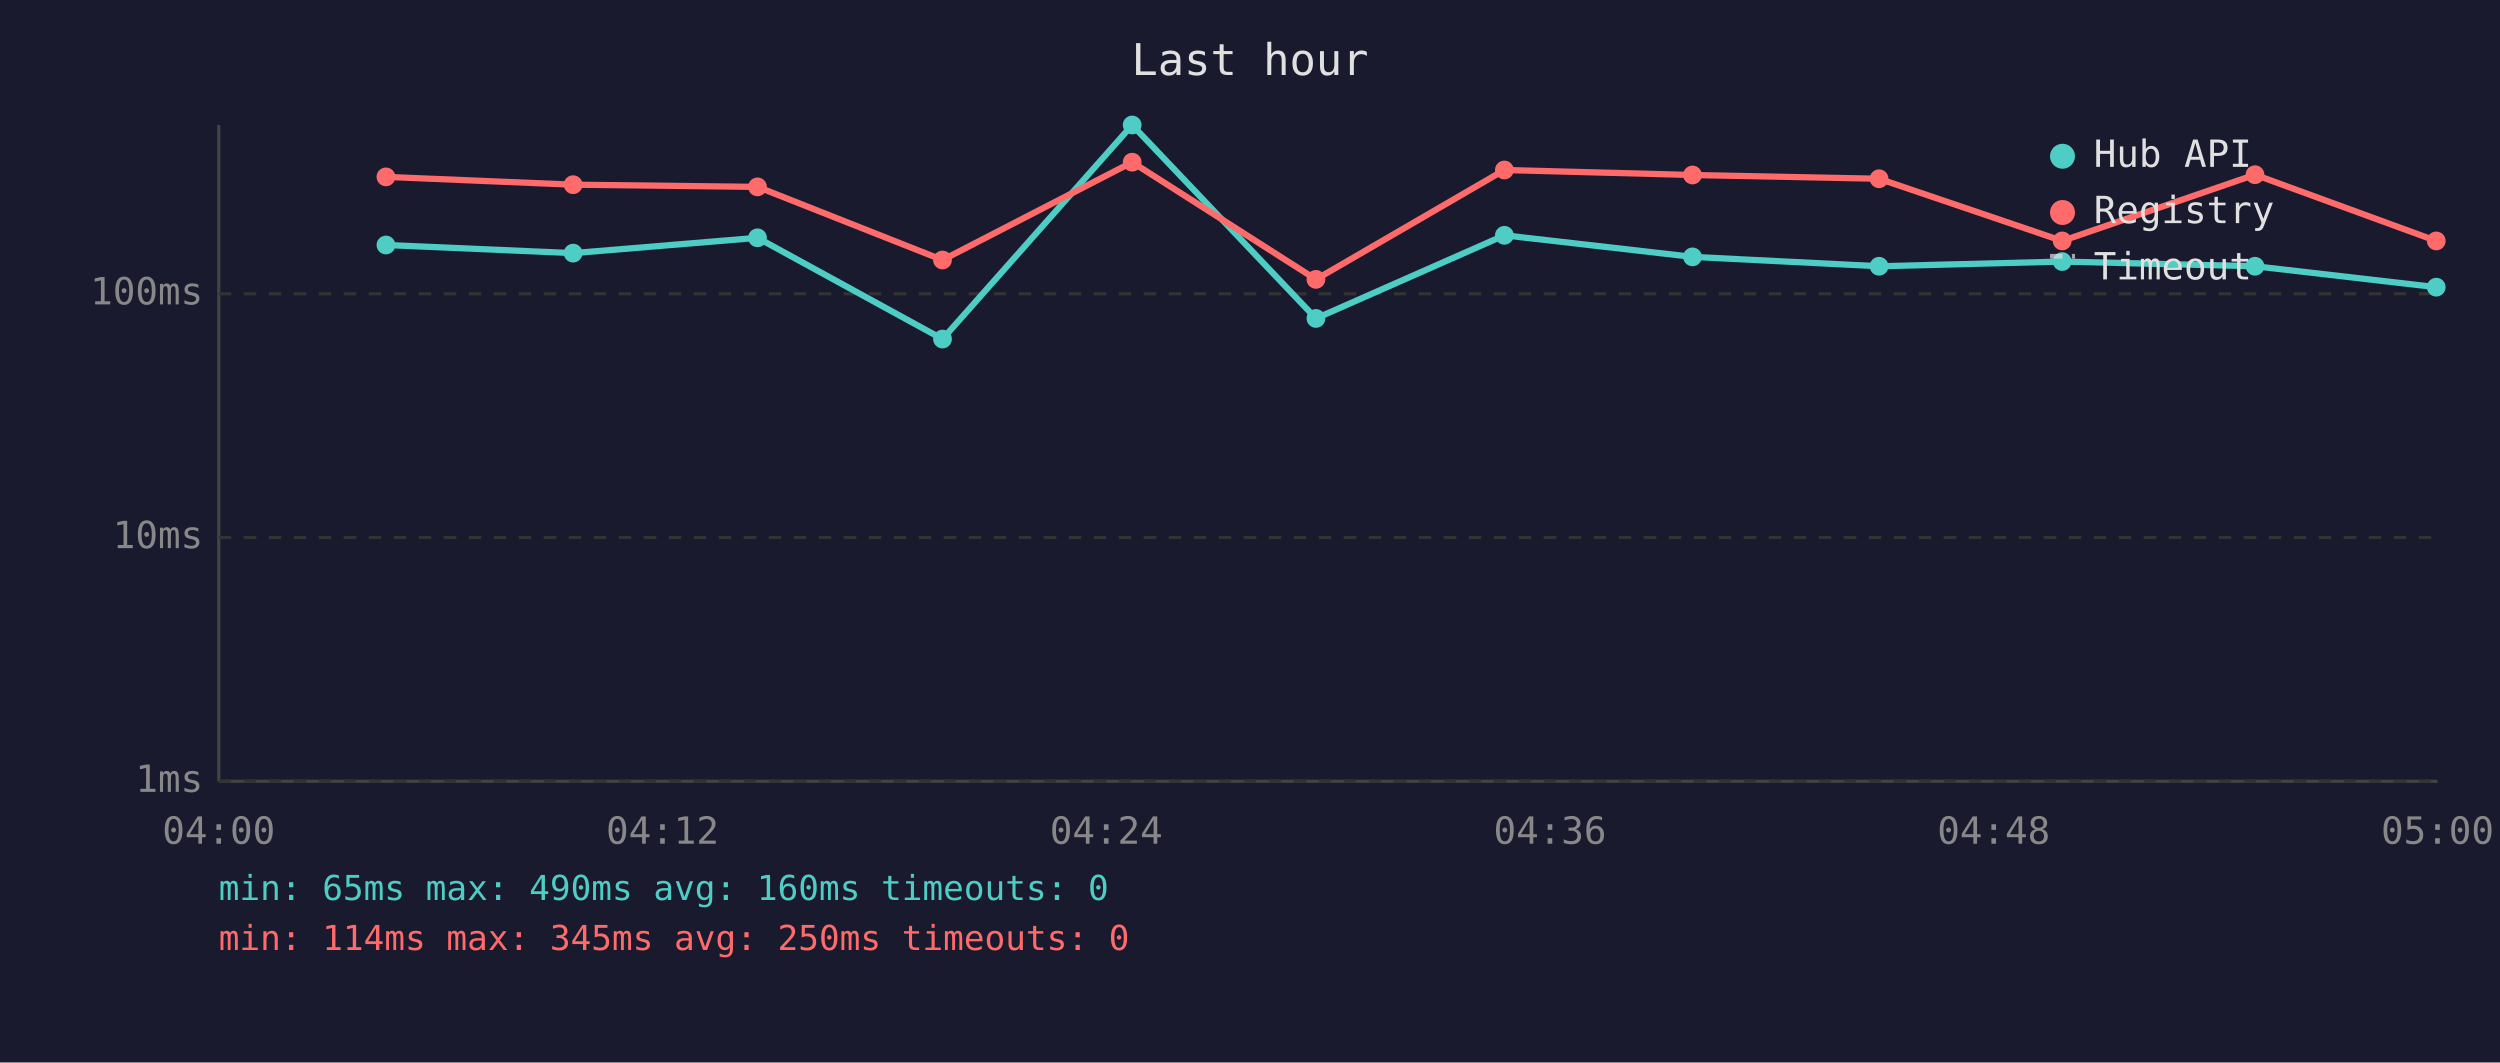
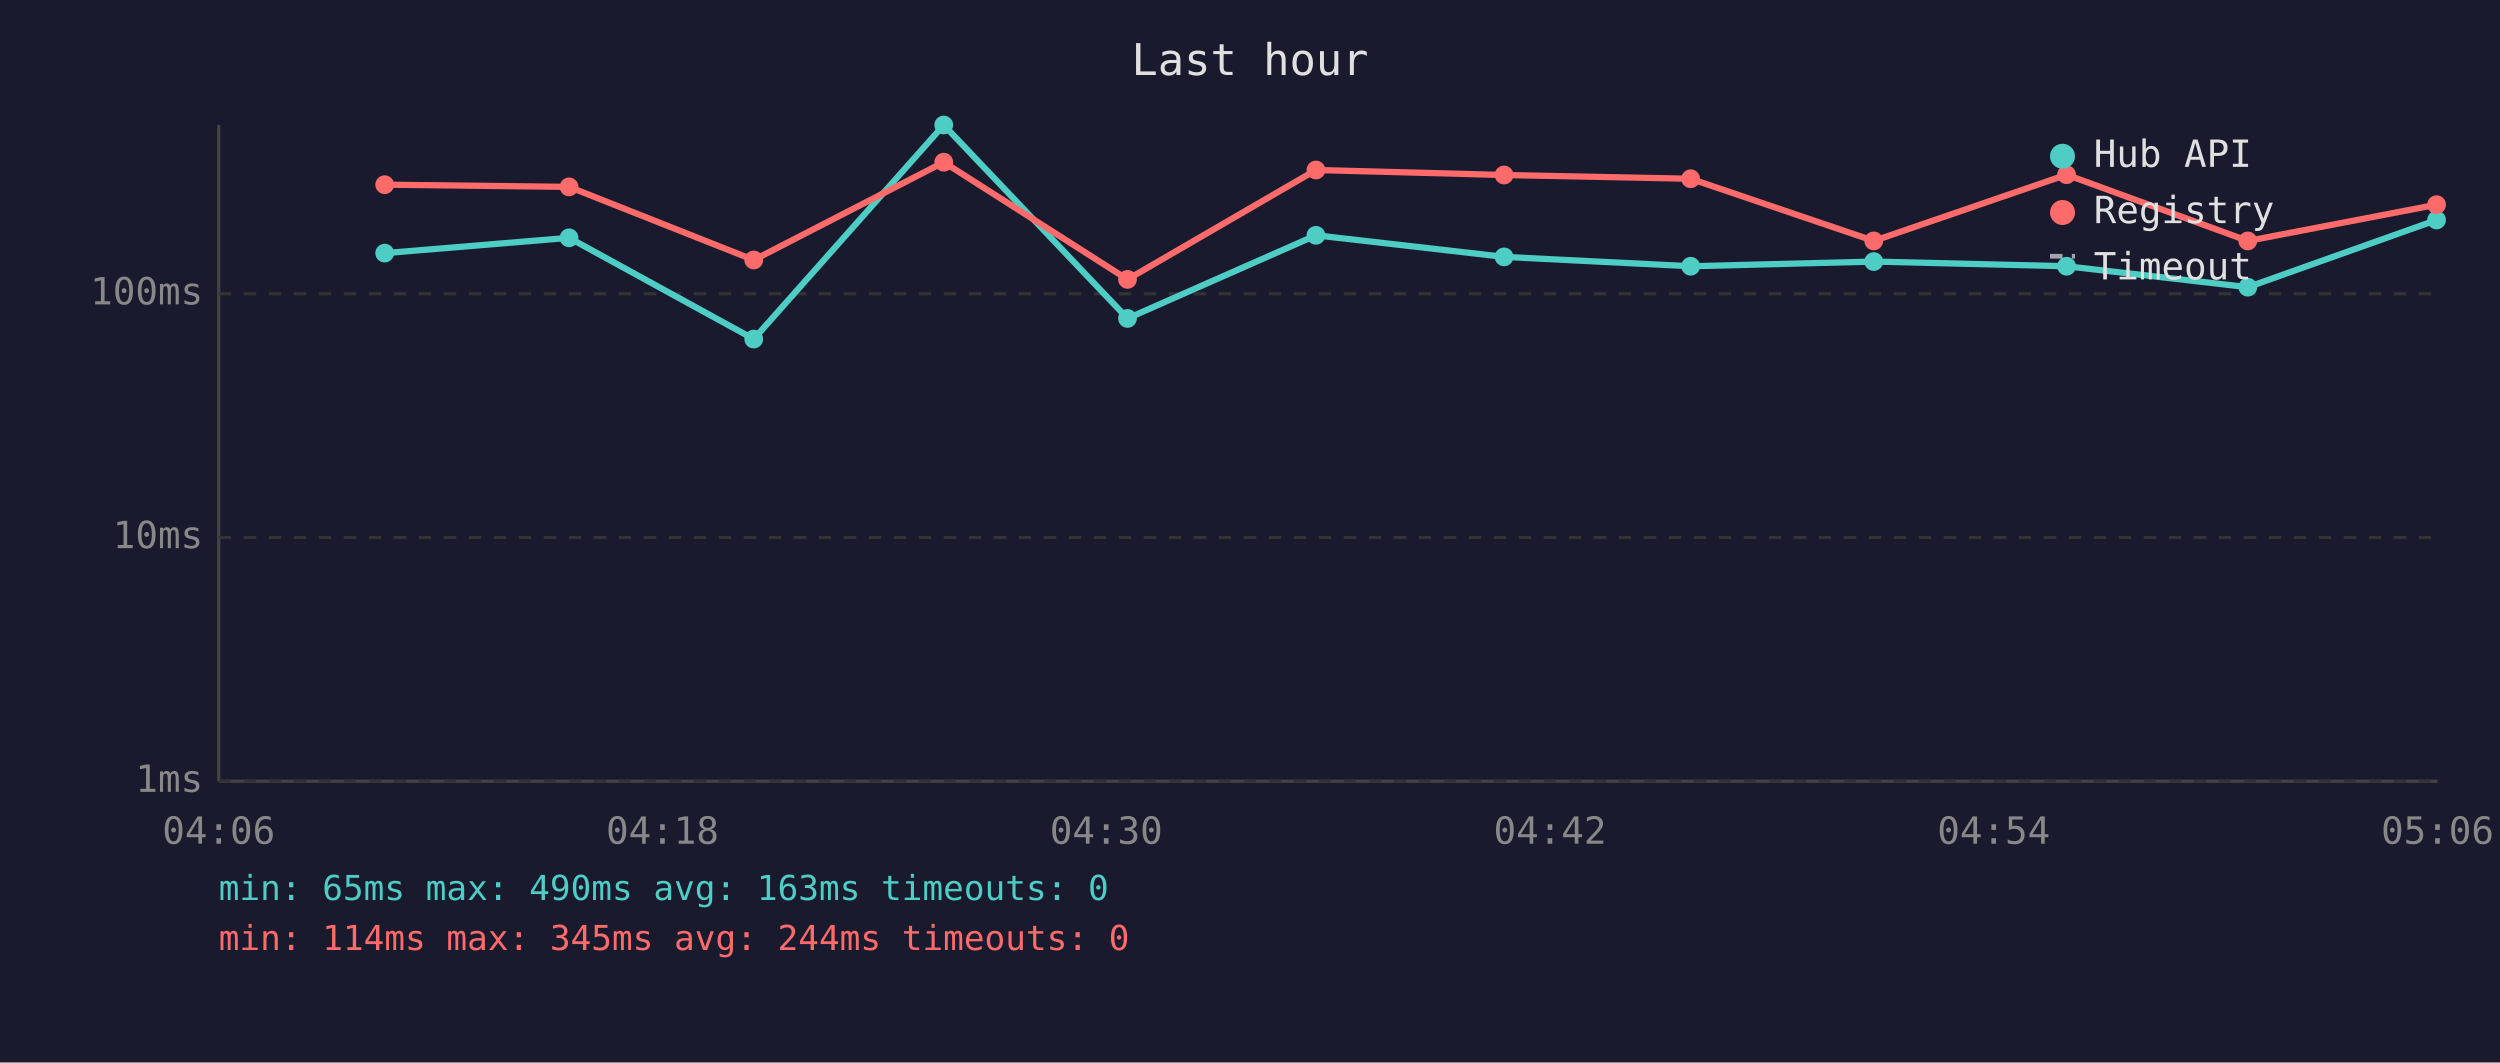
<svg xmlns="http://www.w3.org/2000/svg" viewBox="0 0 800 340" font-family="monospace" font-size="12">
  <rect width="800" height="340" fill="#1a1a2e" />
  <text x="400" y="24" fill="#e0e0e0" font-size="14" text-anchor="middle">Last hour</text>
  <line x1="70" y1="40" x2="70" y2="250" stroke="#444" stroke-width="1" />
  <line x1="70" y1="250" x2="780" y2="250" stroke="#444" stroke-width="1" />
  <line x1="70" y1="250" x2="780" y2="250" stroke="#333" stroke-width="1" stroke-dasharray="4" />
  <text x="65" y="250" fill="#888" text-anchor="end" dominant-baseline="middle">1ms</text>
  <line x1="70" y1="172" x2="780" y2="172" stroke="#333" stroke-width="1" stroke-dasharray="4" />
  <text x="65" y="172" fill="#888" text-anchor="end" dominant-baseline="middle">10ms</text>
  <line x1="70" y1="94" x2="780" y2="94" stroke="#333" stroke-width="1" stroke-dasharray="4" />
  <text x="65" y="94" fill="#888" text-anchor="end" dominant-baseline="middle">100ms</text>
-   <text x="70" y="270" fill="#888" text-anchor="middle">04:00</text>
-   <text x="212" y="270" fill="#888" text-anchor="middle">04:12</text>
-   <text x="354" y="270" fill="#888" text-anchor="middle">04:24</text>
-   <text x="496" y="270" fill="#888" text-anchor="middle">04:36</text>
-   <text x="638" y="270" fill="#888" text-anchor="middle">04:48</text>
-   <text x="780" y="270" fill="#888" text-anchor="middle">05:00</text>
-   <polyline points="123.5,78.4 183.4,81.0 242.4,76.1 301.6,108.5 362.3,40.0 421.1,101.9 481.4,75.3 541.6,82.2 601.3,85.2 659.9,83.7 721.6,85.2 779.6,91.9" fill="none" stroke="#4ecdc4" stroke-width="2" opacity="1" />
-   <circle cx="123.5" cy="78.4" r="3" fill="#4ecdc4" />
-   <circle cx="183.4" cy="81.0" r="3" fill="#4ecdc4" />
-   <circle cx="242.4" cy="76.1" r="3" fill="#4ecdc4" />
-   <circle cx="301.6" cy="108.5" r="3" fill="#4ecdc4" />
-   <circle cx="362.3" cy="40.0" r="3" fill="#4ecdc4" />
-   <circle cx="421.1" cy="101.9" r="3" fill="#4ecdc4" />
-   <circle cx="481.4" cy="75.3" r="3" fill="#4ecdc4" />
-   <circle cx="541.6" cy="82.2" r="3" fill="#4ecdc4" />
-   <circle cx="601.3" cy="85.2" r="3" fill="#4ecdc4" />
-   <circle cx="659.9" cy="83.7" r="3" fill="#4ecdc4" />
-   <circle cx="721.6" cy="85.2" r="3" fill="#4ecdc4" />
-   <circle cx="779.6" cy="91.9" r="3" fill="#4ecdc4" />
-   <polyline points="123.5,56.6 183.4,59.1 242.4,59.8 301.6,83.2 362.3,51.9 421.1,89.4 481.4,54.4 541.6,56.0 601.3,57.2 659.9,77.1 721.6,55.9 779.6,77.1" fill="none" stroke="#ff6b6b" stroke-width="2" opacity="1" />
-   <circle cx="123.5" cy="56.6" r="3" fill="#ff6b6b" />
-   <circle cx="183.4" cy="59.1" r="3" fill="#ff6b6b" />
-   <circle cx="242.4" cy="59.8" r="3" fill="#ff6b6b" />
-   <circle cx="301.6" cy="83.2" r="3" fill="#ff6b6b" />
-   <circle cx="362.3" cy="51.9" r="3" fill="#ff6b6b" />
-   <circle cx="421.1" cy="89.4" r="3" fill="#ff6b6b" />
-   <circle cx="481.4" cy="54.4" r="3" fill="#ff6b6b" />
-   <circle cx="541.6" cy="56.0" r="3" fill="#ff6b6b" />
-   <circle cx="601.3" cy="57.2" r="3" fill="#ff6b6b" />
-   <circle cx="659.9" cy="77.1" r="3" fill="#ff6b6b" />
-   <circle cx="721.6" cy="55.9" r="3" fill="#ff6b6b" />
-   <circle cx="779.6" cy="77.1" r="3" fill="#ff6b6b" />
+   <text x="70" y="270" fill="#888" text-anchor="middle">04:06</text>
+   <text x="212" y="270" fill="#888" text-anchor="middle">04:18</text>
+   <text x="354" y="270" fill="#888" text-anchor="middle">04:30</text>
+   <text x="496" y="270" fill="#888" text-anchor="middle">04:42</text>
+   <text x="638" y="270" fill="#888" text-anchor="middle">04:54</text>
+   <text x="780" y="270" fill="#888" text-anchor="middle">05:06</text>
+   <polyline points="123.1,81.0 182.1,76.1 241.2,108.5 302.0,40.0 360.8,101.9 421.1,75.3 481.3,82.2 541.0,85.2 599.6,83.7 661.3,85.2 719.3,91.9 779.7,70.4" fill="none" stroke="#4ecdc4" stroke-width="2" opacity="1" />
+   <circle cx="123.1" cy="81.0" r="3" fill="#4ecdc4" />
+   <circle cx="182.1" cy="76.1" r="3" fill="#4ecdc4" />
+   <circle cx="241.2" cy="108.5" r="3" fill="#4ecdc4" />
+   <circle cx="302.0" cy="40.0" r="3" fill="#4ecdc4" />
+   <circle cx="360.8" cy="101.9" r="3" fill="#4ecdc4" />
+   <circle cx="421.1" cy="75.3" r="3" fill="#4ecdc4" />
+   <circle cx="481.3" cy="82.2" r="3" fill="#4ecdc4" />
+   <circle cx="541.0" cy="85.2" r="3" fill="#4ecdc4" />
+   <circle cx="599.6" cy="83.7" r="3" fill="#4ecdc4" />
+   <circle cx="661.3" cy="85.2" r="3" fill="#4ecdc4" />
+   <circle cx="719.3" cy="91.9" r="3" fill="#4ecdc4" />
+   <circle cx="779.7" cy="70.4" r="3" fill="#4ecdc4" />
+   <polyline points="123.1,59.1 182.1,59.8 241.2,83.2 302.0,51.9 360.8,89.4 421.1,54.4 481.3,56.0 541.0,57.2 599.6,77.1 661.3,55.9 719.3,77.1 779.7,65.5" fill="none" stroke="#ff6b6b" stroke-width="2" opacity="1" />
+   <circle cx="123.1" cy="59.1" r="3" fill="#ff6b6b" />
+   <circle cx="182.1" cy="59.8" r="3" fill="#ff6b6b" />
+   <circle cx="241.2" cy="83.2" r="3" fill="#ff6b6b" />
+   <circle cx="302.0" cy="51.9" r="3" fill="#ff6b6b" />
+   <circle cx="360.8" cy="89.4" r="3" fill="#ff6b6b" />
+   <circle cx="421.1" cy="54.4" r="3" fill="#ff6b6b" />
+   <circle cx="481.3" cy="56.0" r="3" fill="#ff6b6b" />
+   <circle cx="541.0" cy="57.2" r="3" fill="#ff6b6b" />
+   <circle cx="599.6" cy="77.1" r="3" fill="#ff6b6b" />
+   <circle cx="661.3" cy="55.9" r="3" fill="#ff6b6b" />
+   <circle cx="719.3" cy="77.1" r="3" fill="#ff6b6b" />
+   <circle cx="779.7" cy="65.5" r="3" fill="#ff6b6b" />
  <circle cx="660" cy="50" r="4" fill="#4ecdc4" />
  <text x="670" y="50" fill="#e0e0e0" dominant-baseline="middle">Hub API</text>
  <circle cx="660" cy="68" r="4" fill="#ff6b6b" />
  <text x="670" y="68" fill="#e0e0e0" dominant-baseline="middle">Registry</text>
  <line x1="656" y1="82" x2="664" y2="82" stroke="#e0e0e0" stroke-width="1.5" stroke-dasharray="4,3" opacity="0.7" />
  <text x="670" y="86" fill="#e0e0e0" dominant-baseline="middle">Timeout</text>
-   <text x="70" y="288" fill="#4ecdc4" font-size="11">min: 65ms  max: 490ms  avg: 160ms  timeouts: 0</text>
-   <text x="70" y="304" fill="#ff6b6b" font-size="11">min: 114ms  max: 345ms  avg: 250ms  timeouts: 0</text>
+   <text x="70" y="288" fill="#4ecdc4" font-size="11">min: 65ms  max: 490ms  avg: 163ms  timeouts: 0</text>
+   <text x="70" y="304" fill="#ff6b6b" font-size="11">min: 114ms  max: 345ms  avg: 244ms  timeouts: 0</text>
</svg>
